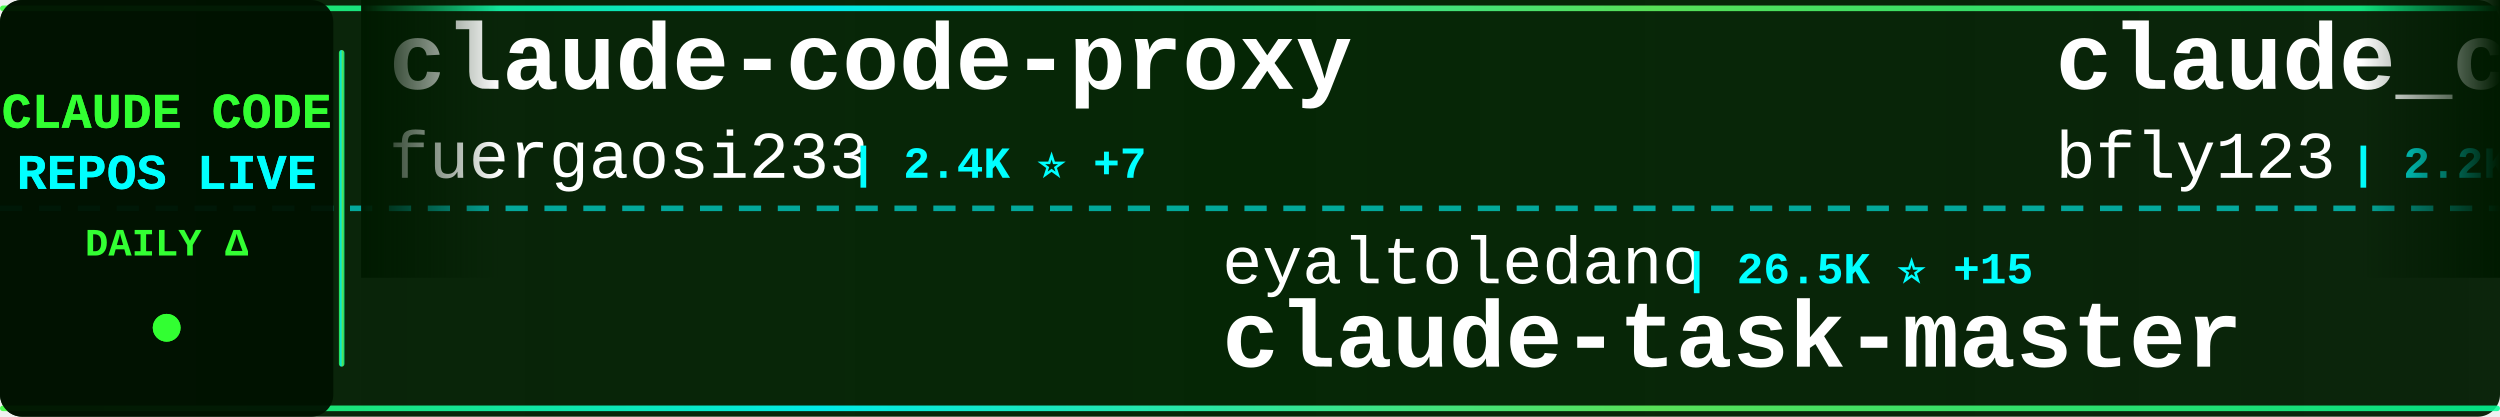
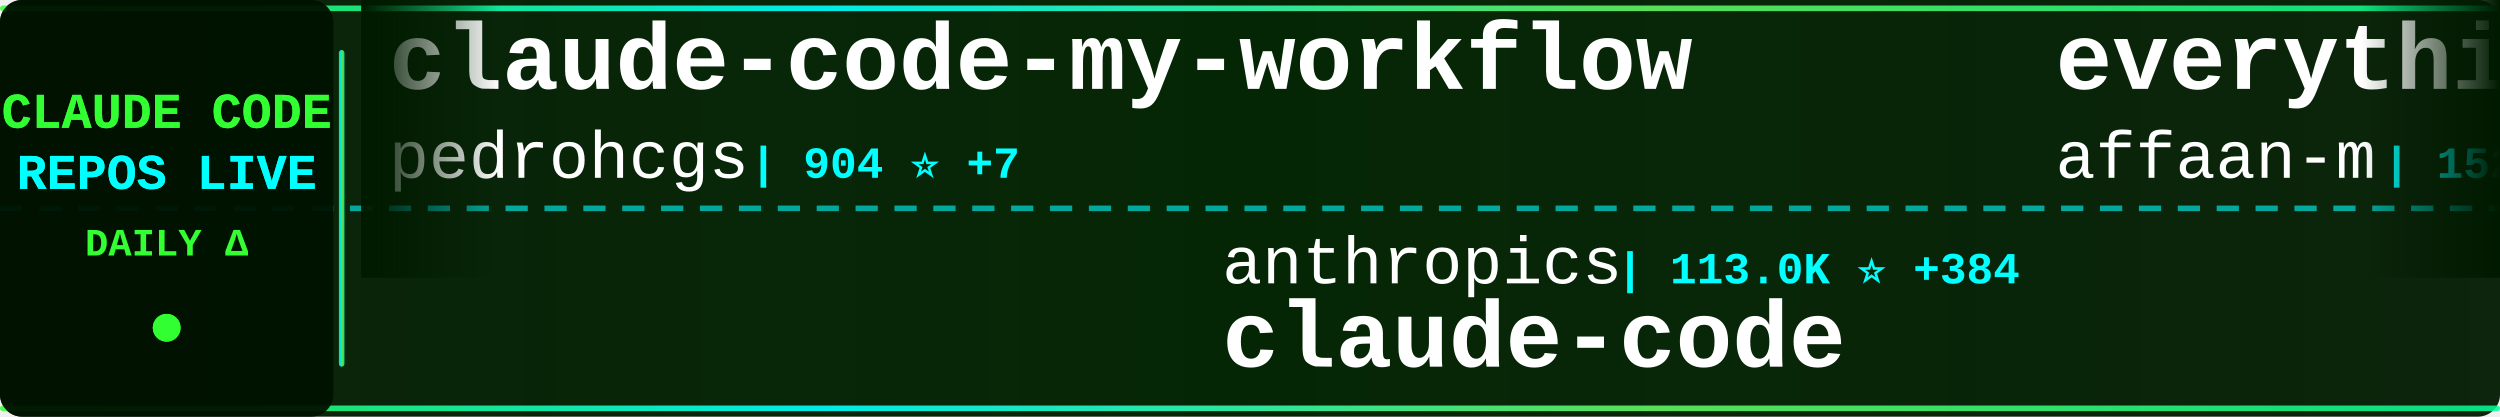
<svg xmlns="http://www.w3.org/2000/svg" width="900" height="150">
  <defs>
    <linearGradient id="tickerBg" x1="0%" y1="0%" x2="100%" y2="0%">
      <stop offset="0%" style="stop-color:#001a00;stop-opacity:0.95" />
      <stop offset="50%" style="stop-color:#002200;stop-opacity:0.98" />
      <stop offset="100%" style="stop-color:#001a00;stop-opacity:0.95" />
    </linearGradient>
    <linearGradient id="borderGrad" x1="0%" y1="0%" x2="100%" y2="0%">
      <stop offset="0%" style="stop-color:#33ff33;stop-opacity:0.85">
        <animate attributeName="stop-opacity" values="0.85;1;0.85" dur="2s" repeatCount="indefinite" />
      </stop>
      <stop offset="33%" style="stop-color:#00ffff;stop-opacity:0.9">
        <animate attributeName="stop-opacity" values="0.9;1;0.9" dur="2.2s" repeatCount="indefinite" />
      </stop>
      <stop offset="66%" style="stop-color:#66ff66;stop-opacity:0.85">
        <animate attributeName="stop-opacity" values="0.85;1;0.85" dur="1.8s" repeatCount="indefinite" />
      </stop>
      <stop offset="100%" style="stop-color:#00ff99;stop-opacity:0.85">
        <animate attributeName="stop-opacity" values="0.85;1;0.85" dur="2s" repeatCount="indefinite" />
      </stop>
    </linearGradient>
    <filter id="textGlow">
      <feGaussianBlur stdDeviation="0.1" result="coloredBlur" />
      <feMerge>
        <feMergeNode in="coloredBlur" />
        <feMergeNode in="SourceGraphic" />
      </feMerge>
    </filter>
    <filter id="metricGlow">
      <feGaussianBlur stdDeviation="0.2" result="coloredBlur" />
      <feMerge>
        <feMergeNode in="coloredBlur" />
        <feMergeNode in="SourceGraphic" />
      </feMerge>
    </filter>
    <linearGradient id="leftFade" x1="0%" y1="0%" x2="100%" y2="0%">
      <stop offset="0%" style="stop-color:#001a00;stop-opacity:1" />
      <stop offset="100%" style="stop-color:#001a00;stop-opacity:0" />
    </linearGradient>
    <linearGradient id="rightFade" x1="0%" y1="0%" x2="100%" y2="0%">
      <stop offset="0%" style="stop-color:#001a00;stop-opacity:0" />
      <stop offset="100%" style="stop-color:#001a00;stop-opacity:1" />
    </linearGradient>
  </defs>
  <rect width="900" height="150" fill="url(#tickerBg)" rx="8" />
  <rect x="0" y="2" width="900" height="2" fill="url(#borderGrad)" rx="1" />
  <rect x="0" y="146" width="900" height="2" fill="url(#borderGrad)" rx="1" />
  <line x1="0" y1="75" x2="900" y2="75" stroke="#00ffff" stroke-width="2" stroke-dasharray="8 6" opacity="0.6" />
  <rect x="0" y="0" width="120" height="150" fill="#001100" opacity="0.95" rx="8" />
  <text x="60" y="46" font-family="'Courier New', monospace" font-size="18" font-weight="bold" fill="#33ff33" text-anchor="middle" filter="url(#textGlow)">
    CLAUDE CODE
  </text>
  <text x="60" y="68" font-family="'Courier New', monospace" font-size="18" font-weight="bold" fill="#00ffff" text-anchor="middle" filter="url(#textGlow)">
    REPOS LIVE
  </text>
  <text x="60" y="92" font-family="'Courier New', monospace" font-size="14" font-weight="bold" fill="#33ff33" text-anchor="middle">
    DAILY Δ
  </text>
  <circle cx="60" cy="118" r="5" fill="#33ff33" filter="url(#metricGlow)">
    <animate attributeName="r" values="4;6;4" dur="1.5s" repeatCount="indefinite" />
    <animate attributeName="opacity" values="0.6;1;0.6" dur="1.5s" repeatCount="indefinite" />
  </circle>
  <rect x="122" y="18" width="2" height="114" fill="url(#borderGrad)" rx="1" />
  <clipPath id="tickerClip">
    <rect x="130" y="0" width="770" height="150" />
  </clipPath>
  <g clip-path="url(#tickerClip)">
    <g id="tickerItems">
      <animateTransform attributeName="transform" attributeType="XML" type="translate" from="0 0" to="-3000 0" dur="54s" repeatCount="indefinite" />
      <g transform="translate(0, 0)">
-         <text x="140" y="32" font-family="'Courier New', monospace" font-size="34" font-weight="bold" fill="#ffffff">claude-code-proxy</text>
-         <text x="140" y="64" font-family="'Courier New', monospace" font-size="24" font-weight="normal" fill="#ffffff" opacity="1.0">fuergaosi233</text>
-         <text x="306" y="64" font-family="'Courier New', monospace" font-size="16" font-weight="bold" fill="#00ffff"> | 2.4K ⭐ +7</text>
+         <text x="140" y="32" font-family="'Courier New', monospace" font-size="34" font-weight="bold" fill="#ffffff">claude-code-my-workflow</text>
+         <text x="140" y="64" font-family="'Courier New', monospace" font-size="24" font-weight="normal" fill="#ffffff" opacity="1.0">pedrohcgs</text>
+         <text x="270" y="64" font-family="'Courier New', monospace" font-size="16" font-weight="bold" fill="#00ffff"> | 904 ⭐ +7</text>
      </g>
      <g transform="translate(300, 0)">
-         <text x="140" y="102" font-family="'Courier New', monospace" font-size="24" font-weight="normal" fill="#ffffff" opacity="1.0">eyaltoledano</text>
-         <text x="306" y="102" font-family="'Courier New', monospace" font-size="16" font-weight="bold" fill="#00ffff"> | 26.5K ⭐ +15</text>
-         <text x="140" y="132" font-family="'Courier New', monospace" font-size="34" font-weight="bold" fill="#ffffff">claude-task-master</text>
+         <text x="140" y="102" font-family="'Courier New', monospace" font-size="24" font-weight="normal" fill="#ffffff" opacity="1.0">anthropics</text>
+         <text x="282" y="102" font-family="'Courier New', monospace" font-size="16" font-weight="bold" fill="#00ffff"> | 113.0K ⭐ +384</text>
+         <text x="140" y="132" font-family="'Courier New', monospace" font-size="34" font-weight="bold" fill="#ffffff">claude-code</text>
      </g>
      <g transform="translate(600, 0)">
-         <text x="140" y="32" font-family="'Courier New', monospace" font-size="34" font-weight="bold" fill="#ffffff">claude_code_bridge</text>
-         <text x="140" y="64" font-family="'Courier New', monospace" font-size="24" font-weight="normal" fill="#ffffff" opacity="1.0">bfly123</text>
-         <text x="246" y="64" font-family="'Courier New', monospace" font-size="16" font-weight="bold" fill="#00ffff"> | 2.2K ⭐ +11</text>
+         <text x="140" y="32" font-family="'Courier New', monospace" font-size="34" font-weight="bold" fill="#ffffff">everything-claude-code</text>
+         <text x="140" y="64" font-family="'Courier New', monospace" font-size="24" font-weight="normal" fill="#ffffff" opacity="1.0">affaan-m</text>
+         <text x="258" y="64" font-family="'Courier New', monospace" font-size="16" font-weight="bold" fill="#00ffff"> | 152.7K ⭐ +1.3K</text>
      </g>
      <g transform="translate(900, 0)">
-         <text x="140" y="102" font-family="'Courier New', monospace" font-size="24" font-weight="normal" fill="#ffffff" opacity="1.0">kodu-ai</text>
-         <text x="246" y="102" font-family="'Courier New', monospace" font-size="16" font-weight="bold" fill="#00ffff"> | 5.3K ⭐ -2</text>
-         <text x="140" y="132" font-family="'Courier New', monospace" font-size="34" font-weight="bold" fill="#ffffff">claude-coder</text>
+         <text x="140" y="102" font-family="'Courier New', monospace" font-size="24" font-weight="normal" fill="#ffffff" opacity="1.0">edmund-io</text>
+         <text x="270" y="102" font-family="'Courier New', monospace" font-size="16" font-weight="bold" fill="#00ffff"> | 1.4K ⭐ +4</text>
+         <text x="140" y="132" font-family="'Courier New', monospace" font-size="34" font-weight="bold" fill="#ffffff">edmunds-claude-code</text>
      </g>
      <g transform="translate(1200, 0)">
-         <text x="140" y="32" font-family="'Courier New', monospace" font-size="34" font-weight="bold" fill="#ffffff">cc-haha</text>
-         <text x="140" y="64" font-family="'Courier New', monospace" font-size="24" font-weight="normal" fill="#ffffff" opacity="1.0">NanmiCoder</text>
-         <text x="282" y="64" font-family="'Courier New', monospace" font-size="16" font-weight="bold" fill="#00ffff"> | 5.8K ⭐ +42</text>
+         <text x="140" y="32" font-family="'Courier New', monospace" font-size="34" font-weight="bold" fill="#ffffff">claude-code-sourcemap</text>
+         <text x="140" y="64" font-family="'Courier New', monospace" font-size="24" font-weight="normal" fill="#ffffff" opacity="1.0">ChinaSiro</text>
+         <text x="270" y="64" font-family="'Courier New', monospace" font-size="16" font-weight="bold" fill="#00ffff"> | 8.8K ⭐ +22</text>
      </g>
      <g transform="translate(1500, 0)">
-         <text x="140" y="102" font-family="'Courier New', monospace" font-size="24" font-weight="normal" fill="#ffffff" opacity="1.0">ChrisWiles</text>
-         <text x="282" y="102" font-family="'Courier New', monospace" font-size="16" font-weight="bold" fill="#00ffff"> | 5.8K ⭐ +5</text>
-         <text x="140" y="132" font-family="'Courier New', monospace" font-size="34" font-weight="bold" fill="#ffffff">claude-code-showcase</text>
+         <text x="140" y="102" font-family="'Courier New', monospace" font-size="24" font-weight="normal" fill="#ffffff" opacity="1.0">lorryjovens-hub</text>
+         <text x="342" y="102" font-family="'Courier New', monospace" font-size="16" font-weight="bold" fill="#00ffff"> | 1.3K ⭐ +18</text>
+         <text x="140" y="132" font-family="'Courier New', monospace" font-size="34" font-weight="bold" fill="#ffffff">claude-code-rust</text>
      </g>
      <g transform="translate(1800, 0)">
-         <text x="140" y="32" font-family="'Courier New', monospace" font-size="34" font-weight="bold" fill="#ffffff">claude-code</text>
-         <text x="140" y="64" font-family="'Courier New', monospace" font-size="24" font-weight="normal" fill="#ffffff" opacity="1.0">jarmuine</text>
-         <text x="258" y="64" font-family="'Courier New', monospace" font-size="16" font-weight="bold" fill="#00ffff"> | 2.0K ⭐ +9</text>
+         <text x="140" y="32" font-family="'Courier New', monospace" font-size="34" font-weight="bold" fill="#ffffff">claude-code-proxy</text>
+         <text x="140" y="64" font-family="'Courier New', monospace" font-size="24" font-weight="normal" fill="#ffffff" opacity="1.0">1rgs</text>
+         <text x="210" y="64" font-family="'Courier New', monospace" font-size="16" font-weight="bold" fill="#00ffff"> | 3.4K ⭐ +4</text>
      </g>
      <g transform="translate(2100, 0)">
-         <text x="140" y="102" font-family="'Courier New', monospace" font-size="24" font-weight="normal" fill="#ffffff" opacity="1.0">chiragjoshi12</text>
-         <text x="318" y="102" font-family="'Courier New', monospace" font-size="16" font-weight="bold" fill="#00ffff"> | 184 ⭐ +1</text>
+         <text x="140" y="102" font-family="'Courier New', monospace" font-size="24" font-weight="normal" fill="#ffffff" opacity="1.0">ding113</text>
+         <text x="246" y="102" font-family="'Courier New', monospace" font-size="16" font-weight="bold" fill="#00ffff"> | 2.4K ⭐ +5</text>
+         <text x="140" y="132" font-family="'Courier New', monospace" font-size="34" font-weight="bold" fill="#ffffff">claude-code-hub</text>
+       </g>
+       <g transform="translate(2400, 0)">
+         <text x="140" y="32" font-family="'Courier New', monospace" font-size="34" font-weight="bold" fill="#ffffff">free-code</text>
+         <text x="140" y="64" font-family="'Courier New', monospace" font-size="24" font-weight="normal" fill="#ffffff" opacity="1.0">paoloanzn</text>
+         <text x="270" y="64" font-family="'Courier New', monospace" font-size="16" font-weight="bold" fill="#00ffff"> | 7.7K ⭐ +37</text>
+       </g>
+       <g transform="translate(2700, 0)">
+         <text x="140" y="102" font-family="'Courier New', monospace" font-size="24" font-weight="normal" fill="#ffffff" opacity="1.0">Yuyz0112</text>
+         <text x="258" y="102" font-family="'Courier New', monospace" font-size="16" font-weight="bold" fill="#00ffff"> | 2.3K ⭐</text>
+         <text x="140" y="132" font-family="'Courier New', monospace" font-size="34" font-weight="bold" fill="#ffffff">claude-code-reverse</text>
+       </g>
+       <g transform="translate(3000, 0)">
+         <text x="140" y="32" font-family="'Courier New', monospace" font-size="34" font-weight="bold" fill="#ffffff">claude-code-my-workflow</text>
+         <text x="140" y="64" font-family="'Courier New', monospace" font-size="24" font-weight="normal" fill="#ffffff" opacity="1.0">pedrohcgs</text>
+         <text x="270" y="64" font-family="'Courier New', monospace" font-size="16" font-weight="bold" fill="#00ffff"> | 904 ⭐ +7</text>
+       </g>
+       <g transform="translate(3300, 0)">
+         <text x="140" y="102" font-family="'Courier New', monospace" font-size="24" font-weight="normal" fill="#ffffff" opacity="1.0">anthropics</text>
+         <text x="282" y="102" font-family="'Courier New', monospace" font-size="16" font-weight="bold" fill="#00ffff"> | 113.0K ⭐ +384</text>
        <text x="140" y="132" font-family="'Courier New', monospace" font-size="34" font-weight="bold" fill="#ffffff">claude-code</text>
      </g>
-       <g transform="translate(2400, 0)">
-         <text x="140" y="32" font-family="'Courier New', monospace" font-size="34" font-weight="bold" fill="#ffffff">claude-code-action</text>
-         <text x="140" y="64" font-family="'Courier New', monospace" font-size="24" font-weight="normal" fill="#ffffff" opacity="1.0">anthropics</text>
-         <text x="282" y="64" font-family="'Courier New', monospace" font-size="16" font-weight="bold" fill="#00ffff"> | 7.0K ⭐ +12</text>
-       </g>
-       <g transform="translate(2700, 0)">
-         <text x="140" y="102" font-family="'Courier New', monospace" font-size="24" font-weight="normal" fill="#ffffff" opacity="1.0">ykdojo</text>
-         <text x="234" y="102" font-family="'Courier New', monospace" font-size="16" font-weight="bold" fill="#00ffff"> | 7.4K ⭐ +33</text>
-         <text x="140" y="132" font-family="'Courier New', monospace" font-size="34" font-weight="bold" fill="#ffffff">claude-code-tips</text>
-       </g>
-       <g transform="translate(3000, 0)">
-         <text x="140" y="32" font-family="'Courier New', monospace" font-size="34" font-weight="bold" fill="#ffffff">claude-code-proxy</text>
-         <text x="140" y="64" font-family="'Courier New', monospace" font-size="24" font-weight="normal" fill="#ffffff" opacity="1.0">fuergaosi233</text>
-         <text x="306" y="64" font-family="'Courier New', monospace" font-size="16" font-weight="bold" fill="#00ffff"> | 2.4K ⭐ +7</text>
-       </g>
-       <g transform="translate(3300, 0)">
-         <text x="140" y="102" font-family="'Courier New', monospace" font-size="24" font-weight="normal" fill="#ffffff" opacity="1.0">eyaltoledano</text>
-         <text x="306" y="102" font-family="'Courier New', monospace" font-size="16" font-weight="bold" fill="#00ffff"> | 26.5K ⭐ +15</text>
-         <text x="140" y="132" font-family="'Courier New', monospace" font-size="34" font-weight="bold" fill="#ffffff">claude-task-master</text>
-       </g>
      <g transform="translate(3600, 0)">
-         <text x="140" y="32" font-family="'Courier New', monospace" font-size="34" font-weight="bold" fill="#ffffff">claude_code_bridge</text>
-         <text x="140" y="64" font-family="'Courier New', monospace" font-size="24" font-weight="normal" fill="#ffffff" opacity="1.0">bfly123</text>
-         <text x="246" y="64" font-family="'Courier New', monospace" font-size="16" font-weight="bold" fill="#00ffff"> | 2.2K ⭐ +11</text>
+         <text x="140" y="32" font-family="'Courier New', monospace" font-size="34" font-weight="bold" fill="#ffffff">everything-claude-code</text>
+         <text x="140" y="64" font-family="'Courier New', monospace" font-size="24" font-weight="normal" fill="#ffffff" opacity="1.0">affaan-m</text>
+         <text x="258" y="64" font-family="'Courier New', monospace" font-size="16" font-weight="bold" fill="#00ffff"> | 152.7K ⭐ +1.3K</text>
      </g>
      <g transform="translate(3900, 0)">
-         <text x="140" y="102" font-family="'Courier New', monospace" font-size="24" font-weight="normal" fill="#ffffff" opacity="1.0">kodu-ai</text>
-         <text x="246" y="102" font-family="'Courier New', monospace" font-size="16" font-weight="bold" fill="#00ffff"> | 5.3K ⭐ -2</text>
-         <text x="140" y="132" font-family="'Courier New', monospace" font-size="34" font-weight="bold" fill="#ffffff">claude-coder</text>
+         <text x="140" y="102" font-family="'Courier New', monospace" font-size="24" font-weight="normal" fill="#ffffff" opacity="1.0">edmund-io</text>
+         <text x="270" y="102" font-family="'Courier New', monospace" font-size="16" font-weight="bold" fill="#00ffff"> | 1.4K ⭐ +4</text>
+         <text x="140" y="132" font-family="'Courier New', monospace" font-size="34" font-weight="bold" fill="#ffffff">edmunds-claude-code</text>
      </g>
    </g>
  </g>
  <rect x="130" y="0" width="50" height="100" fill="url(#leftFade)" />
  <rect x="850" y="0" width="50" height="100" fill="url(#rightFade)" />
</svg>
